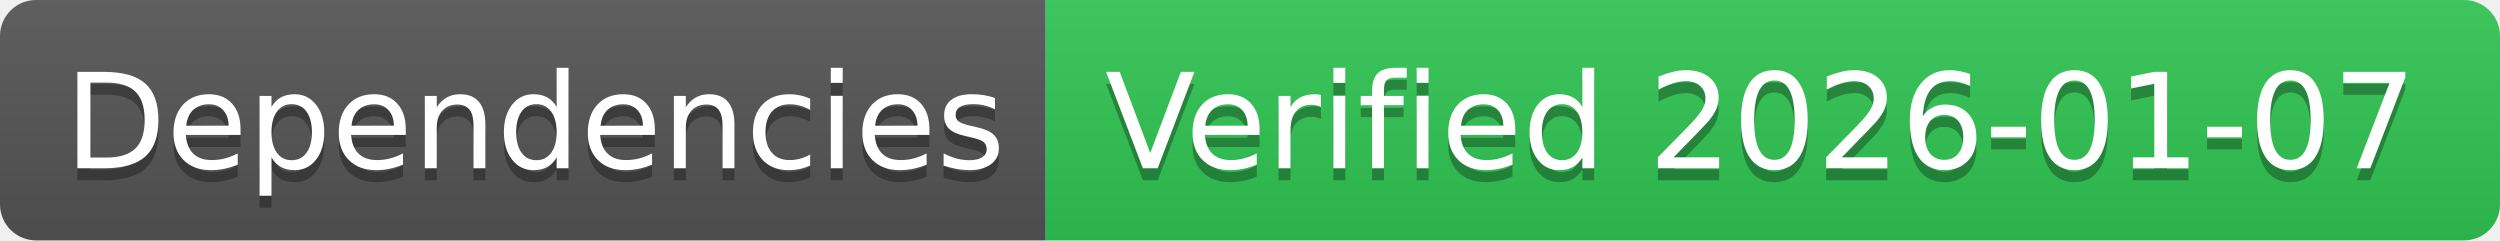
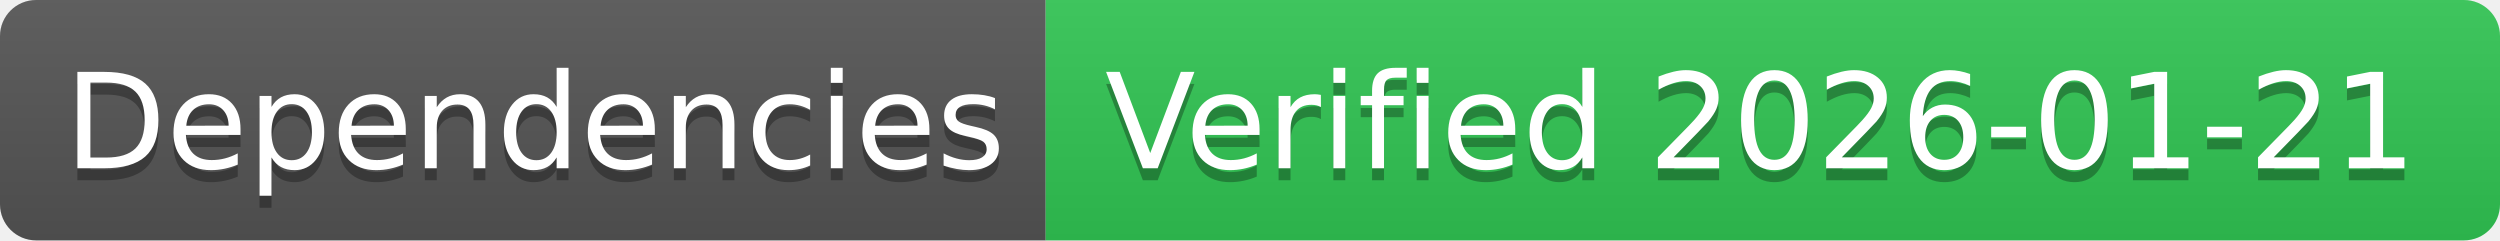
- <svg xmlns="http://www.w3.org/2000/svg" width="208" height="20" role="img" aria-label="Dependencies: Verified 2026-01-07">
+ <svg xmlns="http://www.w3.org/2000/svg" width="208" height="20" role="img" aria-label="Dependencies: Verified 2026-01-21">
  <linearGradient id="s" x2="0" y2="100%">
    <stop offset="0" stop-color="#bbb" stop-opacity=".1" />
    <stop offset="1" stop-opacity=".1" />
  </linearGradient>
  <clipPath id="r">
    <rect width="208" height="20" rx="3" fill="#fff" />
  </clipPath>
  <g clip-path="url(#r)">
    <rect width="87" height="20" fill="#555" />
    <rect x="87" width="121" height="20" fill="#31c653" />
    <rect width="208" height="20" fill="url(#s)" />
  </g>
  <g fill="#fff" text-anchor="middle" font-family="Verdana,Geneva,DejaVu Sans,sans-serif" text-rendering="geometricPrecision" font-size="110">
    <text aria-hidden="true" x="445" y="150" fill="#010101" fill-opacity=".3" transform="scale(.1)" textLength="770">Dependencies</text>
    <text x="445" y="140" transform="scale(.1)" fill="#fff" textLength="770">Dependencies</text>
-     <text aria-hidden="true" x="1465" y="150" fill="#010101" fill-opacity=".3" transform="scale(.1)" textLength="1110">Verified 2026-01-07</text>
-     <text x="1465" y="140" transform="scale(.1)" fill="#fff" textLength="1110">Verified 2026-01-07</text>
+     <text aria-hidden="true" x="1465" y="150" fill="#010101" fill-opacity=".3" transform="scale(.1)" textLength="1110">Verified 2026-01-21</text>
+     <text x="1465" y="140" transform="scale(.1)" fill="#fff" textLength="1110">Verified 2026-01-21</text>
  </g>
</svg>
